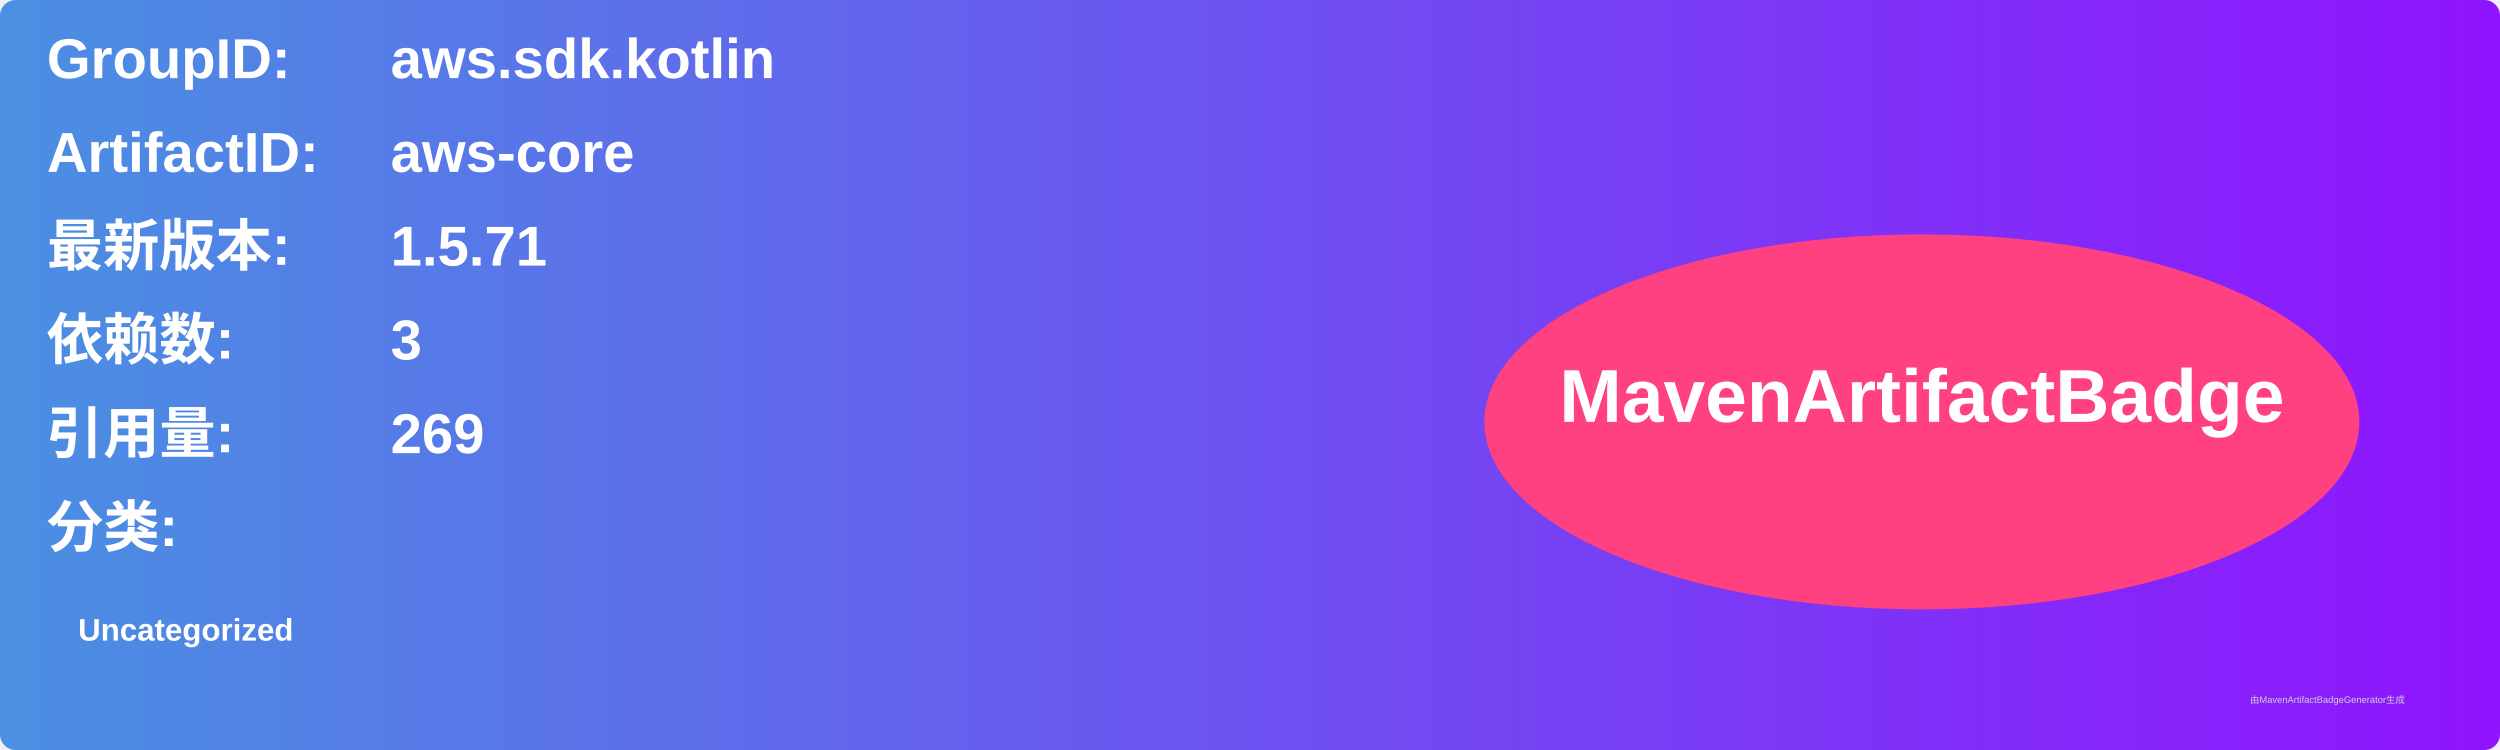
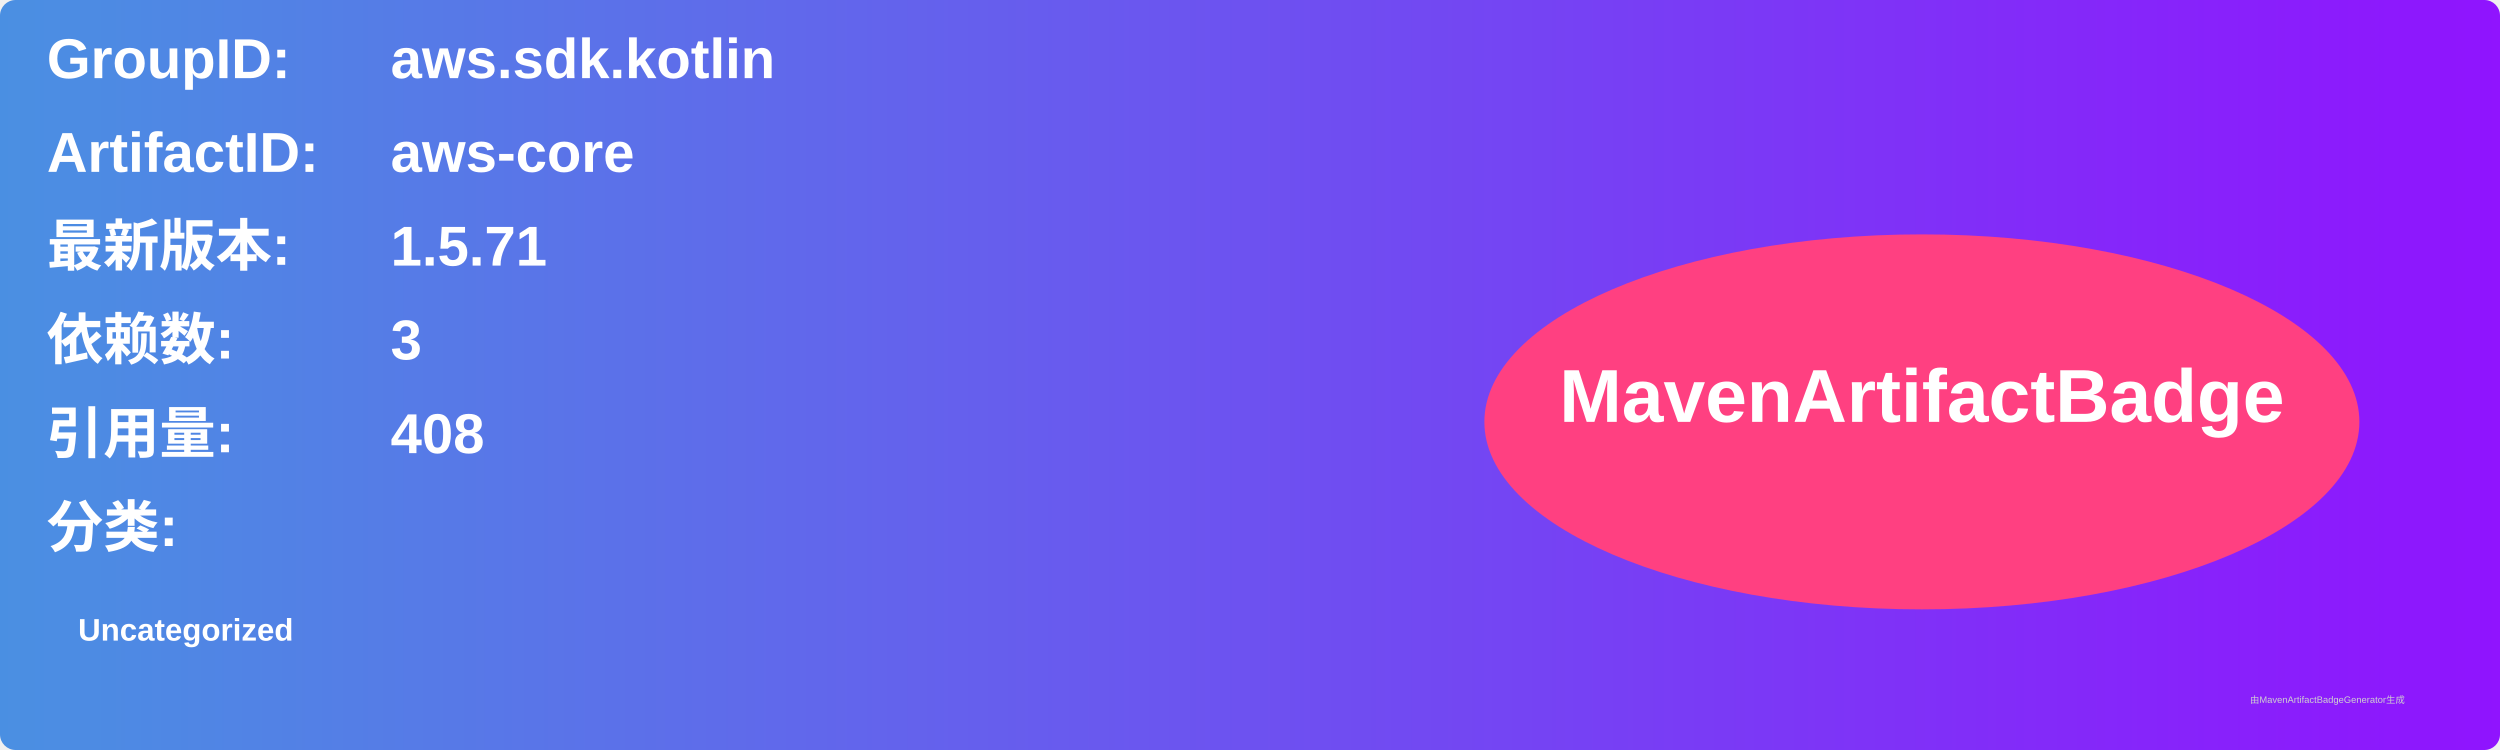
<svg xmlns="http://www.w3.org/2000/svg" width="800" height="240" viewBox="0 0 800 240">
  <linearGradient id="grad" x1="0%" y1="0%" x2="100%" y2="0%">
    <stop offset="0%" stop-color="#4a90e2" />
    <stop offset="100%" stop-color="#9013fe" />
  </linearGradient>
  <rect width="100%" height="100%" rx="5" ry="5" fill="url(#grad)" />
  <g transform="translate(15, 15)">
    <text x="0" y="10" font-family="Arial" font-size="18" fill="white" font-weight="bold" width="260">GroupID:</text>
    <text x="110" y="10" font-family="Arial" font-size="18" fill="white" font-weight="bold" width="460">aws.sdk.kotlin</text>
    <text x="0" y="40" font-family="Arial" font-size="18" fill="white" font-weight="bold" width="260">ArtifactID:</text>
    <text x="110" y="40" font-family="Arial" font-size="18" fill="white" font-weight="bold" width="460">aws-core</text>
    <text x="0" y="70" font-family="Arial" font-size="18" fill="white" font-weight="bold">最新版本:</text>
    <text x="110" y="70" font-family="Arial" font-size="18" fill="white" font-weight="bold">
      <tspan font-weight="bold">1.5.71</tspan>
    </text>
    <text x="0" y="100" font-family="Arial" font-size="18" fill="white" font-weight="bold">依赖数: </text>
    <text x="110" y="100" font-family="Arial" font-size="18" fill="white">
      <tspan font-weight="bold">3</tspan>
    </text>
    <text x="0" y="130" font-family="Arial" font-size="18" fill="white" font-weight="bold">引用量: </text>
    <text x="110" y="130" font-family="Arial" font-size="18" fill="white">
-       <tspan font-weight="bold">269</tspan>
+       <tspan font-weight="bold">408</tspan>
    </text>
    <text x="0" y="160" font-family="Arial" font-size="18" fill="white" font-weight="bold">分类:</text>
    <text x="10" y="190" font-family="Arial" font-size="10" fill="white">
      <tspan font-weight="bold">Uncategorized</tspan>
    </text>
    <ellipse cx="600" cy="120" rx="140" ry="60" fill="#ff4081" />
    <text x="600" y="120" text-anchor="middle" font-family="Arial" font-size="24" fill="white" font-weight="bold">MavenArtifactBadge</text>
  </g>
  <text x="720" y="225" font-family="Arial" font-size="3" fill="#d0d0d0">由MavenArtifactBadgeGenerator生成</text>
</svg>
